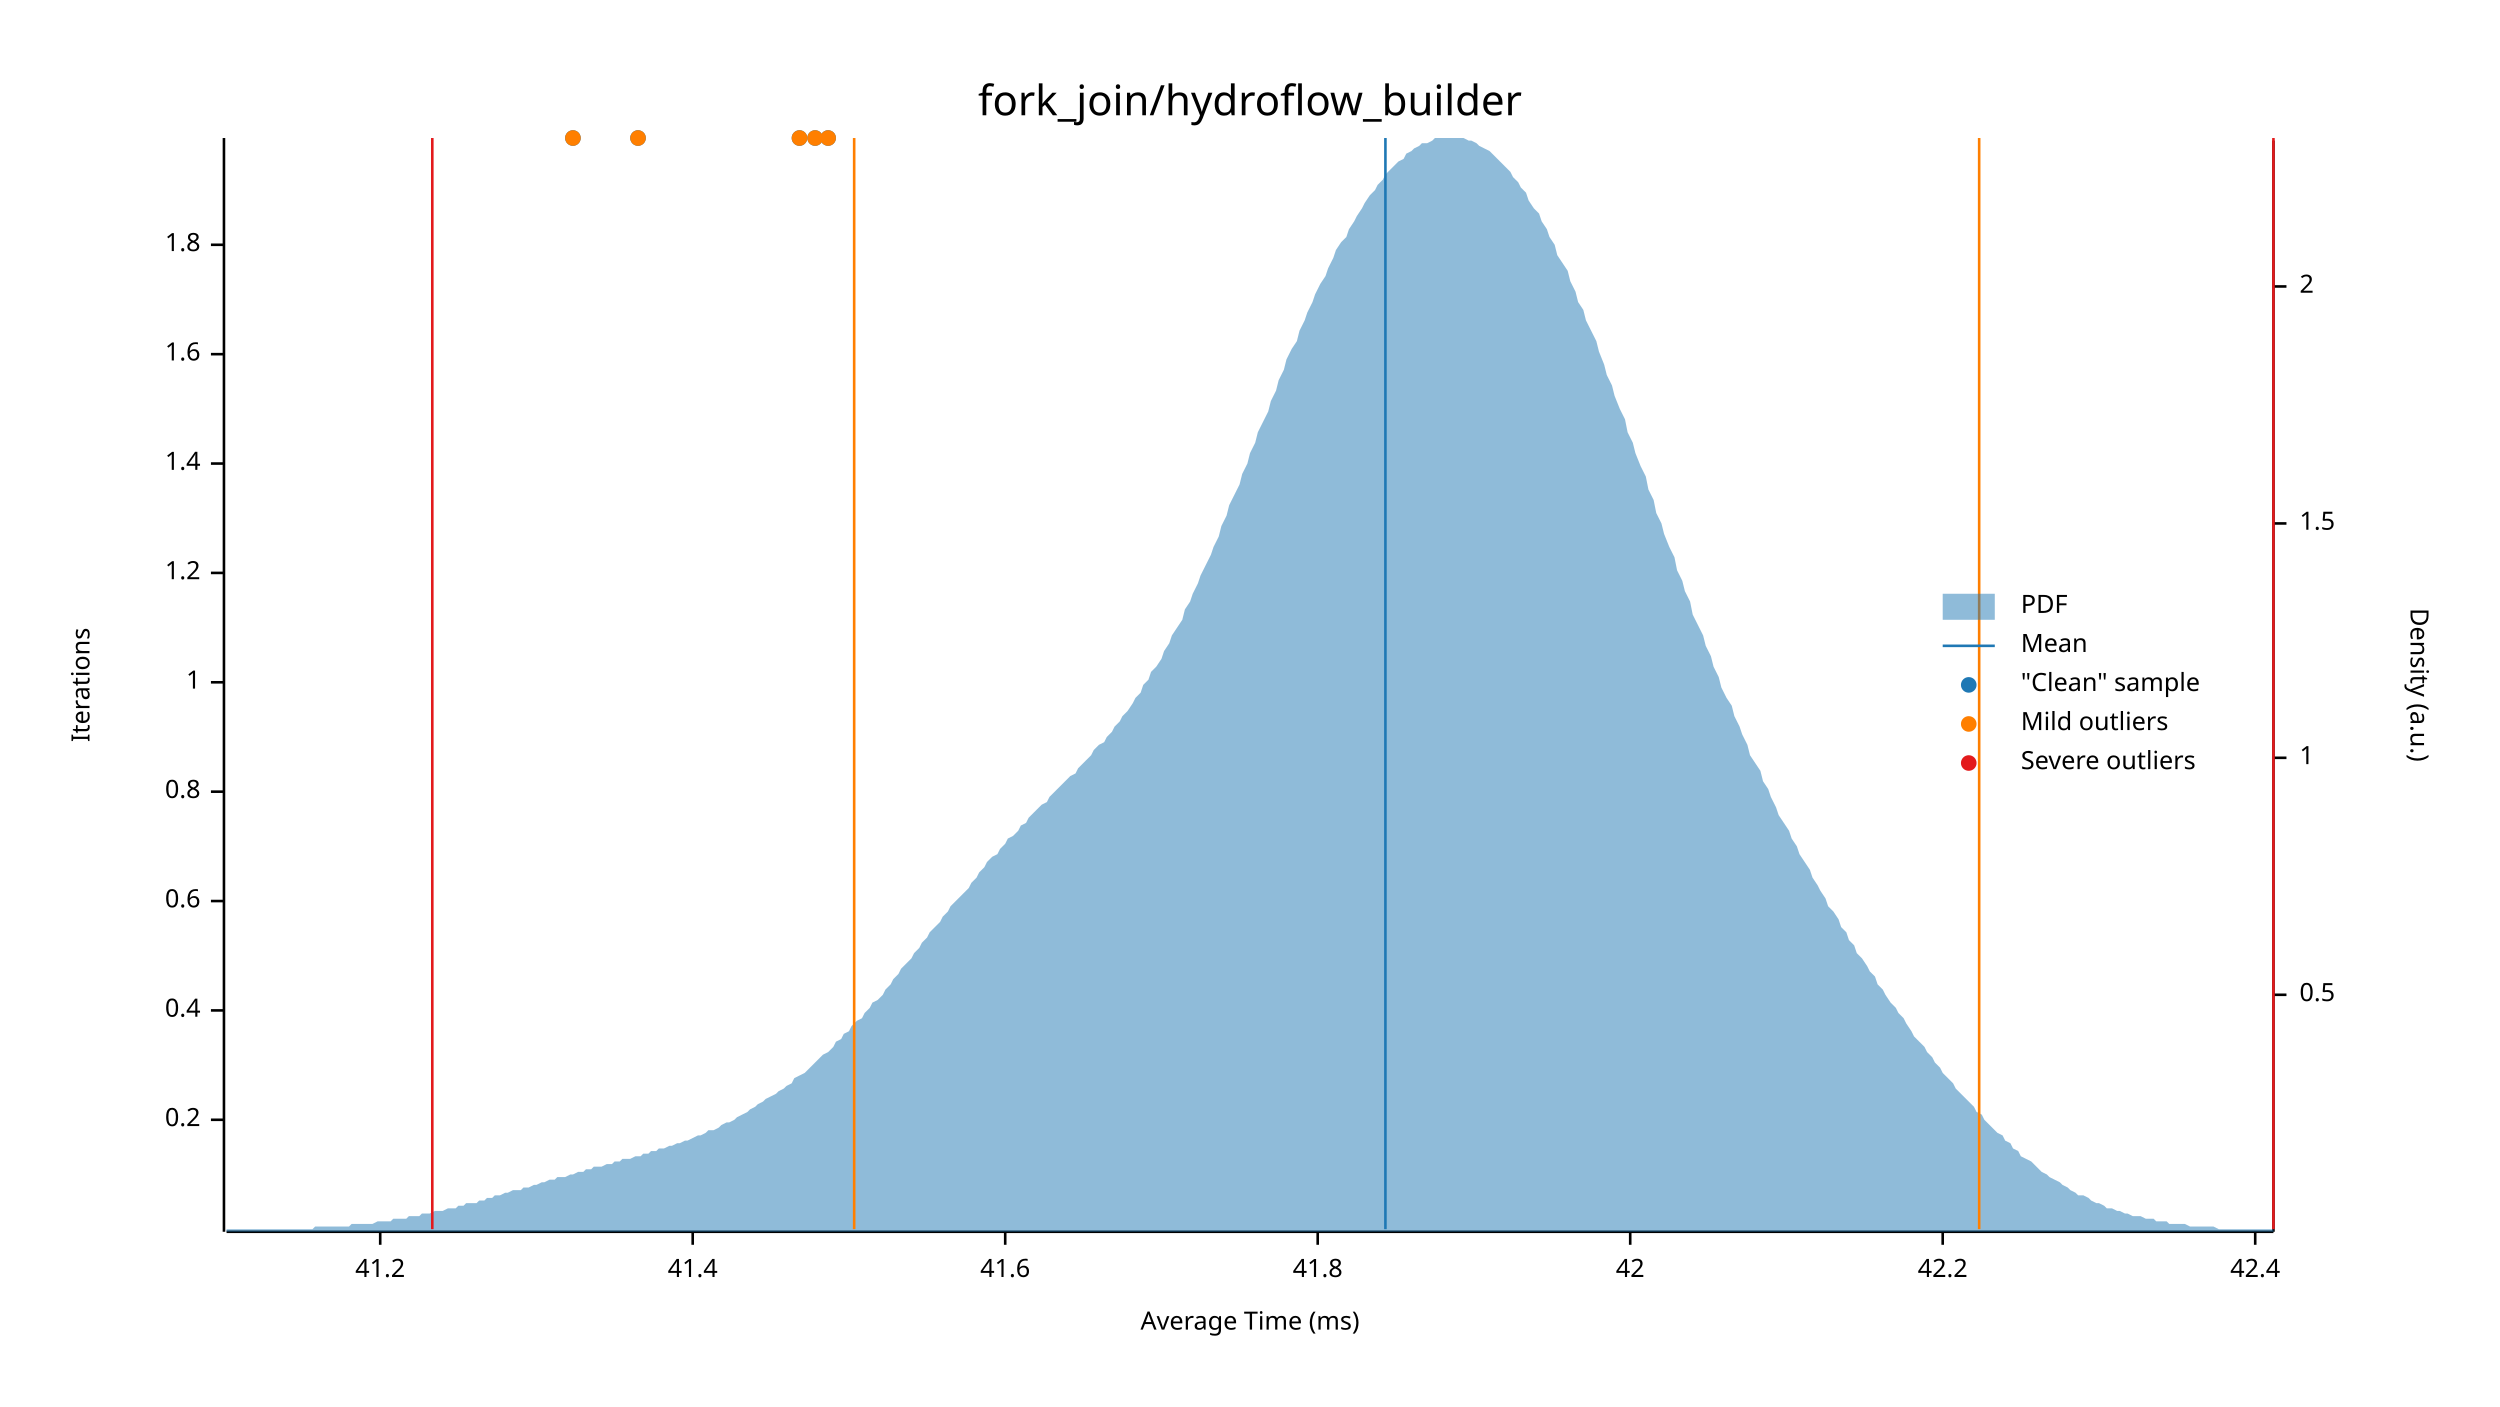
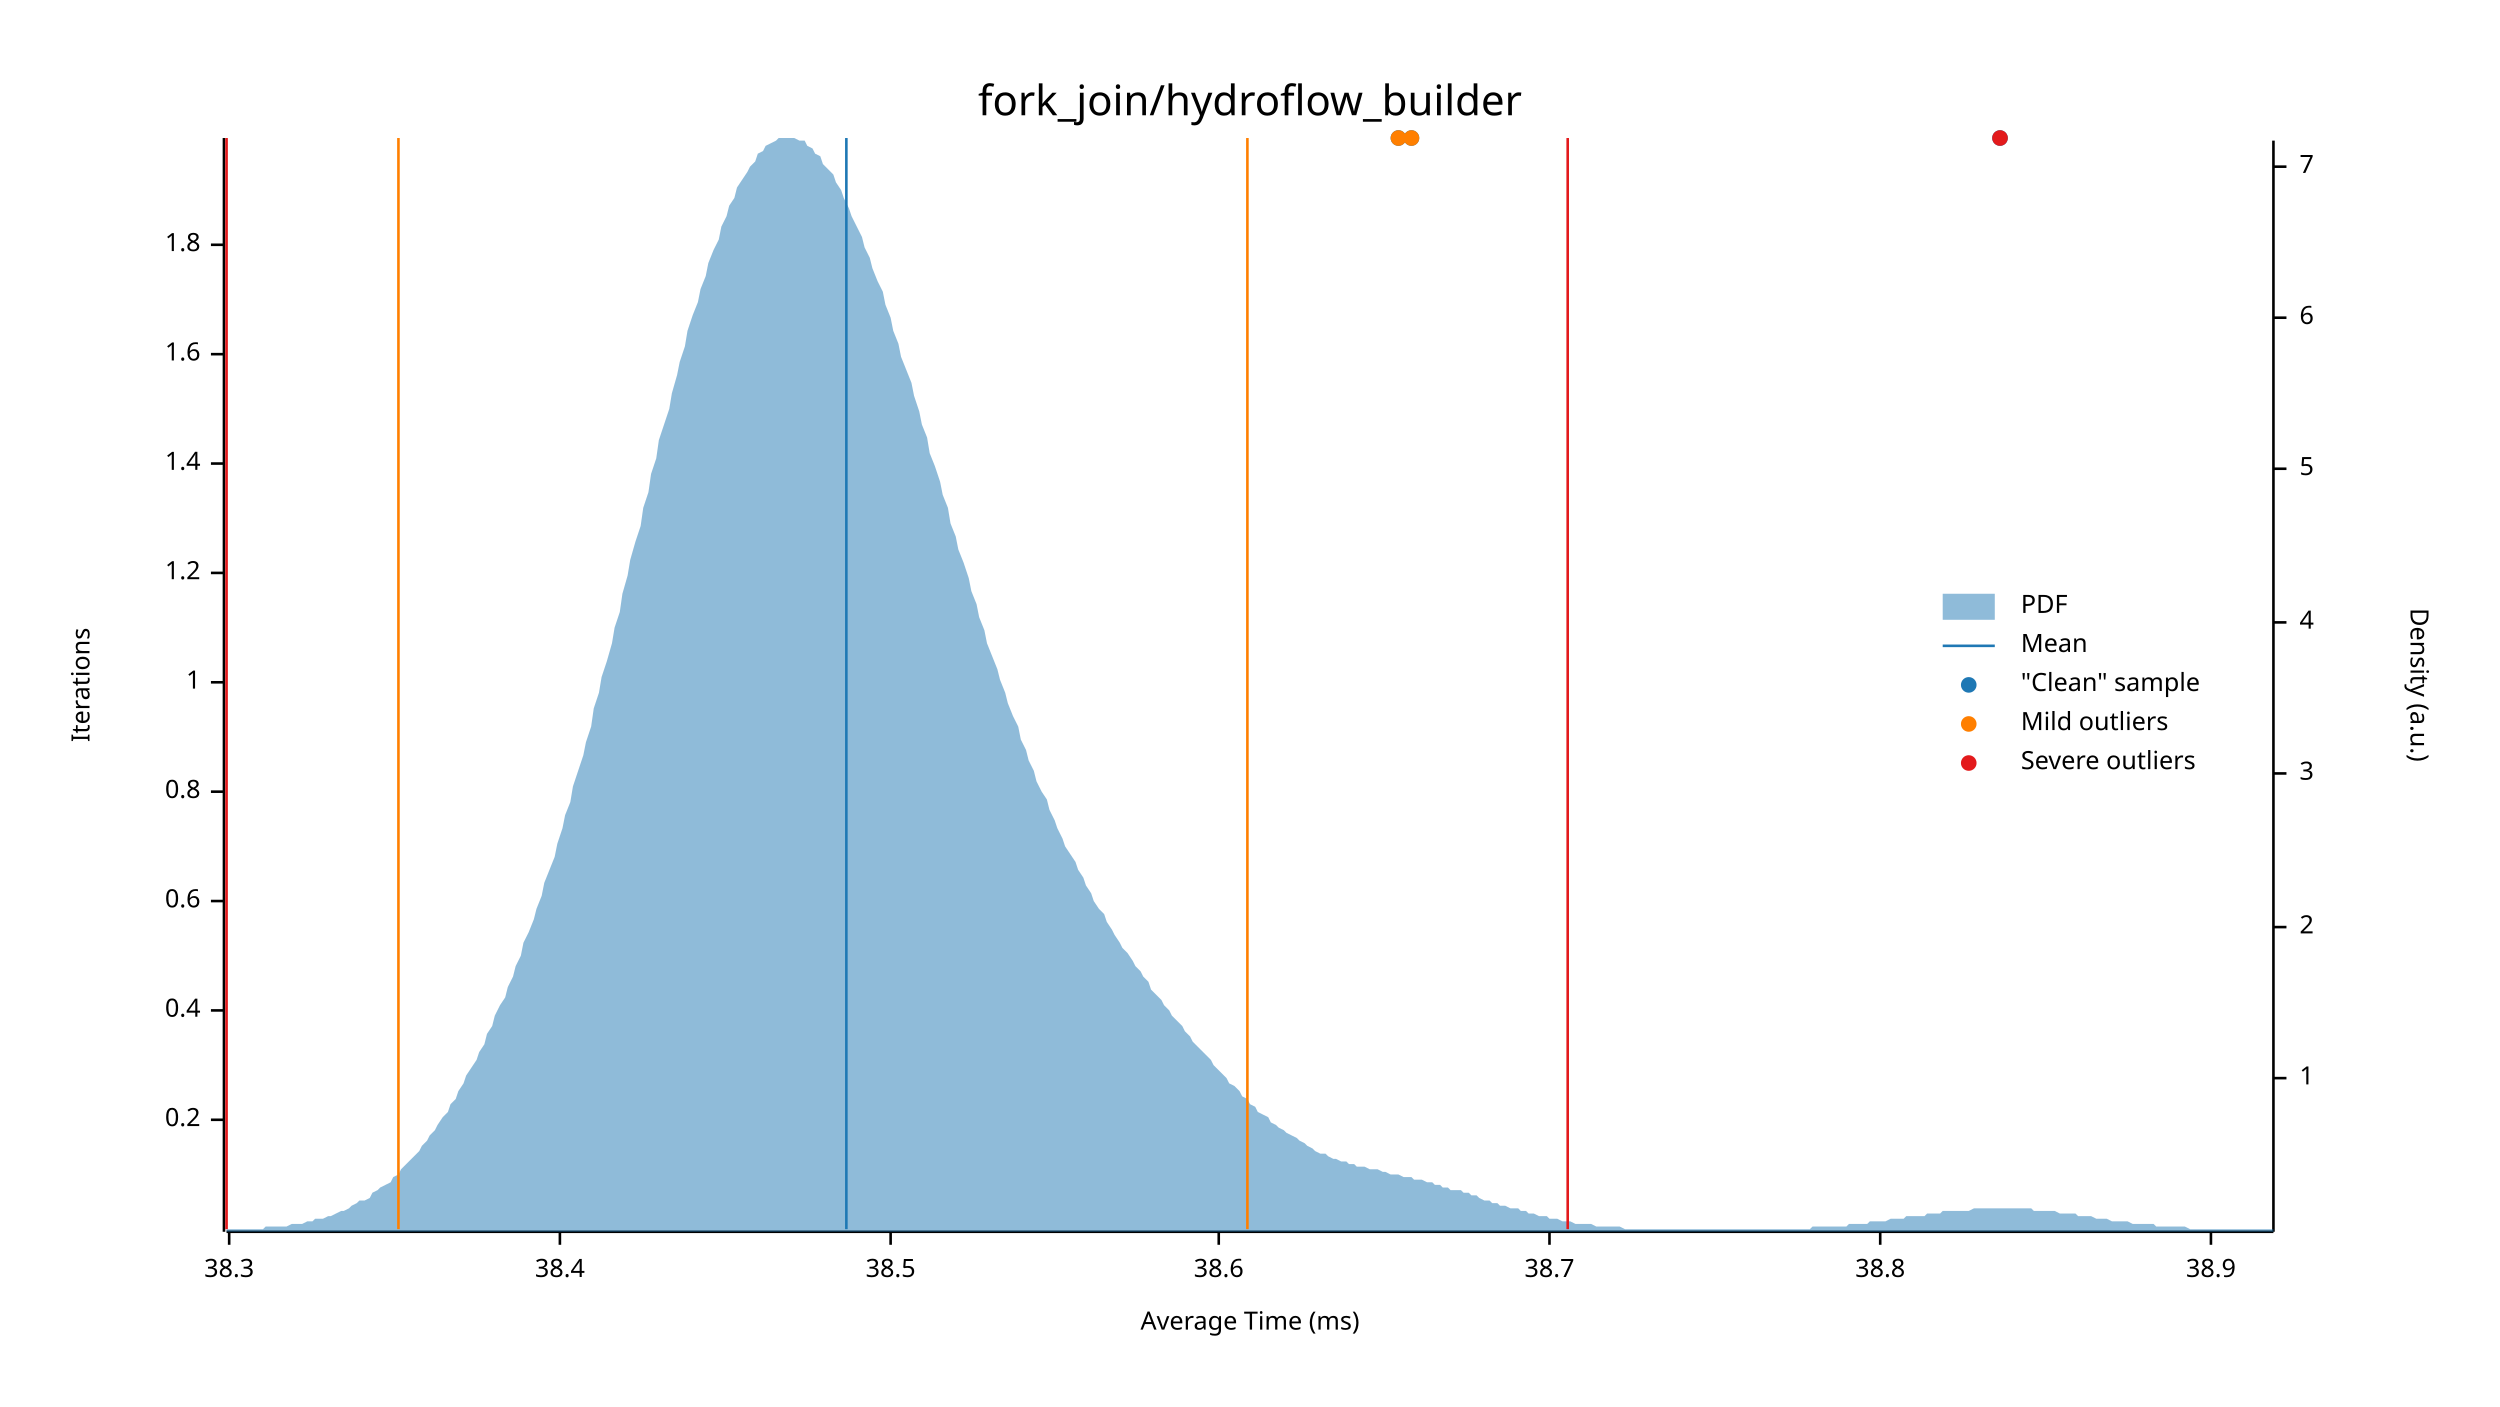
<svg xmlns="http://www.w3.org/2000/svg" width="960" height="540" viewBox="0 0 960 540">
  <text x="480" y="32" dy="0.76em" text-anchor="middle" font-family="sans-serif" font-size="16.129" opacity="1" fill="#000000">
fork_join/hydroflow_builder
</text>
  <text x="27" y="263" dy="0.76em" text-anchor="middle" font-family="sans-serif" font-size="9.677" opacity="1" fill="#000000" transform="rotate(270, 27, 263)">
Iterations
</text>
  <text x="480" y="513" dy="-0.5ex" text-anchor="middle" font-family="sans-serif" font-size="9.677" opacity="1" fill="#000000">
Average Time (ms)
</text>
  <polyline fill="none" opacity="1" stroke="#000000" stroke-width="1" points="86,53 86,473 " />
  <text x="77" y="430" dy="0.5ex" text-anchor="end" font-family="sans-serif" font-size="9.677" opacity="1" fill="#000000">
0.2
</text>
  <polyline fill="none" opacity="1" stroke="#000000" stroke-width="1" points="81,430 86,430 " />
  <text x="77" y="388" dy="0.5ex" text-anchor="end" font-family="sans-serif" font-size="9.677" opacity="1" fill="#000000">
0.4
</text>
  <polyline fill="none" opacity="1" stroke="#000000" stroke-width="1" points="81,388 86,388 " />
  <text x="77" y="346" dy="0.5ex" text-anchor="end" font-family="sans-serif" font-size="9.677" opacity="1" fill="#000000">
0.6
</text>
  <polyline fill="none" opacity="1" stroke="#000000" stroke-width="1" points="81,346 86,346 " />
  <text x="77" y="304" dy="0.5ex" text-anchor="end" font-family="sans-serif" font-size="9.677" opacity="1" fill="#000000">
0.8
</text>
  <polyline fill="none" opacity="1" stroke="#000000" stroke-width="1" points="81,304 86,304 " />
  <text x="77" y="262" dy="0.5ex" text-anchor="end" font-family="sans-serif" font-size="9.677" opacity="1" fill="#000000">
1
</text>
  <polyline fill="none" opacity="1" stroke="#000000" stroke-width="1" points="81,262 86,262 " />
  <text x="77" y="220" dy="0.5ex" text-anchor="end" font-family="sans-serif" font-size="9.677" opacity="1" fill="#000000">
1.2
</text>
  <polyline fill="none" opacity="1" stroke="#000000" stroke-width="1" points="81,220 86,220 " />
  <text x="77" y="178" dy="0.5ex" text-anchor="end" font-family="sans-serif" font-size="9.677" opacity="1" fill="#000000">
1.4
</text>
  <polyline fill="none" opacity="1" stroke="#000000" stroke-width="1" points="81,178 86,178 " />
  <text x="77" y="136" dy="0.5ex" text-anchor="end" font-family="sans-serif" font-size="9.677" opacity="1" fill="#000000">
1.6
</text>
  <polyline fill="none" opacity="1" stroke="#000000" stroke-width="1" points="81,136 86,136 " />
  <text x="77" y="94" dy="0.5ex" text-anchor="end" font-family="sans-serif" font-size="9.677" opacity="1" fill="#000000">
1.8
</text>
  <polyline fill="none" opacity="1" stroke="#000000" stroke-width="1" points="81,94 86,94 " />
  <polyline fill="none" opacity="1" stroke="#000000" stroke-width="1" points="87,473 873,473 " />
-   <text x="146" y="483" dy="0.76em" text-anchor="middle" font-family="sans-serif" font-size="9.677" opacity="1" fill="#000000">
- 41.2
+   <text x="88" y="483" dy="0.76em" text-anchor="middle" font-family="sans-serif" font-size="9.677" opacity="1" fill="#000000">
+ 38.3
</text>
-   <polyline fill="none" opacity="1" stroke="#000000" stroke-width="1" points="146,473 146,478 " />
-   <text x="266" y="483" dy="0.76em" text-anchor="middle" font-family="sans-serif" font-size="9.677" opacity="1" fill="#000000">
- 41.4
+   <polyline fill="none" opacity="1" stroke="#000000" stroke-width="1" points="88,473 88,478 " />
+   <text x="215" y="483" dy="0.76em" text-anchor="middle" font-family="sans-serif" font-size="9.677" opacity="1" fill="#000000">
+ 38.4
</text>
-   <polyline fill="none" opacity="1" stroke="#000000" stroke-width="1" points="266,473 266,478 " />
-   <text x="386" y="483" dy="0.76em" text-anchor="middle" font-family="sans-serif" font-size="9.677" opacity="1" fill="#000000">
- 41.6
+   <polyline fill="none" opacity="1" stroke="#000000" stroke-width="1" points="215,473 215,478 " />
+   <text x="342" y="483" dy="0.76em" text-anchor="middle" font-family="sans-serif" font-size="9.677" opacity="1" fill="#000000">
+ 38.5
</text>
-   <polyline fill="none" opacity="1" stroke="#000000" stroke-width="1" points="386,473 386,478 " />
-   <text x="506" y="483" dy="0.76em" text-anchor="middle" font-family="sans-serif" font-size="9.677" opacity="1" fill="#000000">
- 41.8
+   <polyline fill="none" opacity="1" stroke="#000000" stroke-width="1" points="342,473 342,478 " />
+   <text x="468" y="483" dy="0.76em" text-anchor="middle" font-family="sans-serif" font-size="9.677" opacity="1" fill="#000000">
+ 38.6
</text>
-   <polyline fill="none" opacity="1" stroke="#000000" stroke-width="1" points="506,473 506,478 " />
-   <text x="626" y="483" dy="0.76em" text-anchor="middle" font-family="sans-serif" font-size="9.677" opacity="1" fill="#000000">
- 42
+   <polyline fill="none" opacity="1" stroke="#000000" stroke-width="1" points="468,473 468,478 " />
+   <text x="595" y="483" dy="0.76em" text-anchor="middle" font-family="sans-serif" font-size="9.677" opacity="1" fill="#000000">
+ 38.7
</text>
-   <polyline fill="none" opacity="1" stroke="#000000" stroke-width="1" points="626,473 626,478 " />
-   <text x="746" y="483" dy="0.76em" text-anchor="middle" font-family="sans-serif" font-size="9.677" opacity="1" fill="#000000">
- 42.2
+   <polyline fill="none" opacity="1" stroke="#000000" stroke-width="1" points="595,473 595,478 " />
+   <text x="722" y="483" dy="0.76em" text-anchor="middle" font-family="sans-serif" font-size="9.677" opacity="1" fill="#000000">
+ 38.8
</text>
-   <polyline fill="none" opacity="1" stroke="#000000" stroke-width="1" points="746,473 746,478 " />
-   <text x="866" y="483" dy="0.76em" text-anchor="middle" font-family="sans-serif" font-size="9.677" opacity="1" fill="#000000">
- 42.4
+   <polyline fill="none" opacity="1" stroke="#000000" stroke-width="1" points="722,473 722,478 " />
+   <text x="849" y="483" dy="0.76em" text-anchor="middle" font-family="sans-serif" font-size="9.677" opacity="1" fill="#000000">
+ 38.9
</text>
-   <polyline fill="none" opacity="1" stroke="#000000" stroke-width="1" points="866,473 866,478 " />
+   <polyline fill="none" opacity="1" stroke="#000000" stroke-width="1" points="849,473 849,478 " />
  <text x="933" y="263" dy="0.76em" text-anchor="middle" font-family="sans-serif" font-size="9.677" opacity="1" fill="#000000" transform="rotate(90, 933, 263)">
Density (a.u.)
</text>
  <polyline fill="none" opacity="1" stroke="#000000" stroke-width="1" points="873,54 873,473 " />
-   <text x="883" y="382" dy="0.5ex" text-anchor="start" font-family="sans-serif" font-size="9.677" opacity="1" fill="#000000">
- 0.5
- </text>
-   <polyline fill="none" opacity="1" stroke="#000000" stroke-width="1" points="873,382 878,382 " />
-   <text x="883" y="291" dy="0.5ex" text-anchor="start" font-family="sans-serif" font-size="9.677" opacity="1" fill="#000000">
+   <text x="883" y="414" dy="0.5ex" text-anchor="start" font-family="sans-serif" font-size="9.677" opacity="1" fill="#000000">
1
</text>
-   <polyline fill="none" opacity="1" stroke="#000000" stroke-width="1" points="873,291 878,291 " />
-   <text x="883" y="201" dy="0.5ex" text-anchor="start" font-family="sans-serif" font-size="9.677" opacity="1" fill="#000000">
- 1.5
- </text>
-   <polyline fill="none" opacity="1" stroke="#000000" stroke-width="1" points="873,201 878,201 " />
-   <text x="883" y="110" dy="0.5ex" text-anchor="start" font-family="sans-serif" font-size="9.677" opacity="1" fill="#000000">
+   <polyline fill="none" opacity="1" stroke="#000000" stroke-width="1" points="873,414 878,414 " />
+   <text x="883" y="356" dy="0.5ex" text-anchor="start" font-family="sans-serif" font-size="9.677" opacity="1" fill="#000000">
2
</text>
-   <polyline fill="none" opacity="1" stroke="#000000" stroke-width="1" points="873,110 878,110 " />
-   <polygon opacity="0.5" fill="#1F78B4" points="87,472 88,472 90,472 91,472 93,472 94,472 96,472 98,472 99,472 101,472 102,472 104,472 105,472 107,472 109,472 110,472 112,472 113,472 115,472 116,472 118,472 120,472 121,471 123,471 124,471 126,471 127,471 129,471 131,471 132,471 134,471 135,470 137,470 138,470 140,470 142,470 143,470 145,469 146,469 148,469 150,469 151,468 153,468 154,468 156,468 157,467 159,467 161,467 162,466 164,466 165,466 167,465 168,465 170,465 172,464 173,464 175,464 176,463 178,463 179,462 181,462 183,462 184,461 186,461 187,460 189,460 190,459 192,459 194,458 195,458 197,457 198,457 200,457 201,456 203,456 205,455 206,455 208,454 209,454 211,453 213,453 214,452 216,452 217,452 219,451 220,451 222,450 224,450 225,449 227,449 228,448 230,448 231,448 233,447 235,447 236,446 238,446 239,445 241,445 242,445 244,444 246,444 247,443 249,443 250,442 252,442 253,441 255,441 257,440 258,440 260,439 261,439 263,438 264,438 266,437 268,436 269,436 271,435 272,434 274,434 276,433 277,432 279,431 280,431 282,430 283,429 285,428 287,427 288,426 290,425 291,424 293,423 294,422 296,421 298,420 299,419 301,418 302,417 304,416 305,414 307,413 309,412 310,411 312,409 313,408 315,406 316,405 318,404 320,402 321,400 323,399 324,397 326,396 327,394 329,392 331,391 332,389 334,387 335,385 337,384 339,382 340,380 342,378 343,376 345,374 346,372 348,370 350,368 351,366 353,364 354,362 356,360 357,358 359,356 361,354 362,352 364,350 365,348 367,346 368,345 370,343 372,341 373,339 375,337 376,335 378,333 379,331 381,329 383,328 384,326 386,324 387,322 389,321 391,319 392,317 394,316 395,314 397,312 398,311 400,309 402,308 403,306 405,304 406,303 408,301 409,300 411,298 413,297 414,295 416,293 417,292 419,290 420,288 422,286 424,285 425,283 427,281 428,279 430,277 431,275 433,273 435,270 436,268 438,266 439,263 441,261 442,258 444,256 446,253 447,250 449,247 450,244 452,241 454,238 455,234 457,231 458,228 460,224 461,221 463,217 465,213 466,210 468,206 469,202 471,198 472,194 474,190 476,186 477,182 479,178 480,174 482,170 483,166 485,162 487,158 488,154 490,150 491,146 493,142 494,138 496,134 498,131 499,127 501,123 502,120 504,116 505,113 507,109 509,106 510,103 512,99 513,96 515,93 517,91 518,88 520,85 521,83 523,80 524,78 526,75 528,73 529,71 531,69 532,67 534,65 535,64 537,62 539,61 540,59 542,58 543,57 545,56 546,55 548,55 550,54 551,53 553,53 554,53 556,53 557,53 559,53 561,53 562,53 564,54 565,54 567,55 568,56 570,57 572,58 573,59 575,61 576,62 578,64 580,66 581,68 583,70 584,72 586,74 587,77 589,80 591,82 592,85 594,88 595,91 597,94 598,98 600,101 602,104 603,108 605,112 606,116 608,119 609,123 611,127 613,131 614,135 616,140 617,144 619,148 620,152 622,157 624,161 625,166 627,170 628,174 630,179 632,183 633,188 635,192 636,197 638,201 639,205 641,210 643,214 644,219 646,223 647,227 649,231 650,236 652,240 654,244 655,248 657,252 658,256 660,260 661,264 663,268 665,271 666,275 668,279 669,282 671,286 672,290 674,293 676,296 677,300 679,303 680,306 682,310 683,313 685,316 687,319 688,322 690,325 691,328 693,331 695,334 696,337 698,340 699,342 701,345 702,348 704,350 706,353 707,356 709,358 710,361 712,363 713,366 715,368 717,371 718,373 720,375 721,378 723,380 724,382 726,385 728,387 729,389 731,391 732,393 734,396 735,398 737,400 739,402 740,404 742,406 743,408 745,410 746,412 748,414 750,416 751,418 753,420 754,421 756,423 758,425 759,427 761,428 762,430 764,432 765,433 767,435 769,436 770,438 772,439 773,441 775,442 776,444 778,445 780,446 781,447 783,449 784,450 786,451 787,452 789,453 791,454 792,455 794,456 795,457 797,458 798,459 800,459 802,460 803,461 805,462 806,462 808,463 809,464 811,464 813,465 814,465 816,466 817,466 819,467 821,467 822,467 824,468 825,468 827,468 828,469 830,469 832,469 833,470 835,470 836,470 838,470 839,470 841,471 843,471 844,471 846,471 847,471 849,471 850,471 852,472 854,472 855,472 857,472 858,472 860,472 861,472 863,472 865,472 866,472 868,472 869,472 871,472 873,472 873,473 87,473 " />
-   <polyline fill="none" opacity="1" stroke="#1F78B4" stroke-width="1" points="532,472 532,53 " />
-   <polyline fill="none" opacity="1" stroke="#FF7F00" stroke-width="1" points="328,472 328,53 " />
-   <polyline fill="none" opacity="1" stroke="#FF7F00" stroke-width="1" points="760,472 760,53 " />
-   <polyline fill="none" opacity="1" stroke="#E31A1C" stroke-width="1" points="166,472 166,53 " />
-   <polyline fill="none" opacity="1" stroke="#E31A1C" stroke-width="1" points="873,472 873,53 " />
-   <circle cx="313" cy="53" r="3" opacity="1" fill="#1F78B4" stroke="none" stroke-width="1" />
-   <circle cx="307" cy="53" r="3" opacity="1" fill="#1F78B4" stroke="none" stroke-width="1" />
-   <circle cx="245" cy="53" r="3" opacity="1" fill="#1F78B4" stroke="none" stroke-width="1" />
-   <circle cx="318" cy="53" r="3" opacity="1" fill="#1F78B4" stroke="none" stroke-width="1" />
-   <circle cx="220" cy="53" r="3" opacity="1" fill="#1F78B4" stroke="none" stroke-width="1" />
-   <circle cx="313" cy="53" r="3" opacity="1" fill="#FF7F00" stroke="none" stroke-width="1" />
-   <circle cx="307" cy="53" r="3" opacity="1" fill="#FF7F00" stroke="none" stroke-width="1" />
-   <circle cx="245" cy="53" r="3" opacity="1" fill="#FF7F00" stroke="none" stroke-width="1" />
-   <circle cx="318" cy="53" r="3" opacity="1" fill="#FF7F00" stroke="none" stroke-width="1" />
-   <circle cx="220" cy="53" r="3" opacity="1" fill="#FF7F00" stroke="none" stroke-width="1" />
+   <polyline fill="none" opacity="1" stroke="#000000" stroke-width="1" points="873,356 878,356 " />
+   <text x="883" y="297" dy="0.5ex" text-anchor="start" font-family="sans-serif" font-size="9.677" opacity="1" fill="#000000">
+ 3
+ </text>
+   <polyline fill="none" opacity="1" stroke="#000000" stroke-width="1" points="873,297 878,297 " />
+   <text x="883" y="239" dy="0.5ex" text-anchor="start" font-family="sans-serif" font-size="9.677" opacity="1" fill="#000000">
+ 4
+ </text>
+   <polyline fill="none" opacity="1" stroke="#000000" stroke-width="1" points="873,239 878,239 " />
+   <text x="883" y="180" dy="0.5ex" text-anchor="start" font-family="sans-serif" font-size="9.677" opacity="1" fill="#000000">
+ 5
+ </text>
+   <polyline fill="none" opacity="1" stroke="#000000" stroke-width="1" points="873,180 878,180 " />
+   <text x="883" y="122" dy="0.5ex" text-anchor="start" font-family="sans-serif" font-size="9.677" opacity="1" fill="#000000">
+ 6
+ </text>
+   <polyline fill="none" opacity="1" stroke="#000000" stroke-width="1" points="873,122 878,122 " />
+   <text x="883" y="64" dy="0.5ex" text-anchor="start" font-family="sans-serif" font-size="9.677" opacity="1" fill="#000000">
+ 7
+ </text>
+   <polyline fill="none" opacity="1" stroke="#000000" stroke-width="1" points="873,64 878,64 " />
+   <polygon opacity="0.5" fill="#1F78B4" points="87,472 88,472 90,472 91,472 93,472 94,472 96,472 98,472 99,472 101,472 102,471 104,471 105,471 107,471 109,471 110,471 112,470 113,470 115,470 116,470 118,469 120,469 121,468 123,468 124,468 126,467 127,467 129,466 131,465 132,465 134,464 135,463 137,462 138,461 140,461 142,460 143,458 145,457 146,456 148,455 150,454 151,452 153,451 154,449 156,447 157,446 159,444 161,442 162,440 164,438 165,436 167,434 168,432 170,429 172,427 173,424 175,422 176,419 178,416 179,413 181,410 183,407 184,404 186,401 187,397 189,394 190,390 192,386 194,383 195,379 197,375 198,371 200,367 201,362 203,358 205,353 206,349 208,344 209,339 211,334 213,329 214,324 216,318 217,313 219,308 220,302 222,296 224,290 225,285 227,279 228,272 230,266 231,260 233,254 235,247 236,241 238,235 239,228 241,221 242,215 244,208 246,202 247,195 249,189 250,182 252,176 253,169 255,163 257,157 258,151 260,144 261,139 263,133 264,127 266,121 268,116 269,111 271,106 272,101 274,96 276,92 277,87 279,83 280,79 282,76 283,72 285,69 287,66 288,64 290,62 291,59 293,58 294,56 296,55 298,54 299,53 301,53 302,53 304,53 305,53 307,54 309,54 310,56 312,57 313,59 315,60 316,63 318,65 320,67 321,70 323,73 324,76 326,80 327,83 329,87 331,91 332,95 334,99 335,103 337,108 339,112 340,117 342,122 343,127 345,132 346,137 348,142 350,147 351,152 353,158 354,163 356,168 357,174 359,179 361,185 362,190 364,195 365,201 367,206 368,211 370,216 372,222 373,227 375,232 376,237 378,242 379,247 381,252 383,257 384,261 386,266 387,270 389,275 391,279 392,284 394,288 395,292 397,296 398,300 400,304 402,307 403,311 405,315 406,318 408,322 409,325 411,328 413,331 414,334 416,337 417,340 419,343 420,346 422,349 424,351 425,354 427,357 428,359 430,362 431,364 433,366 435,369 436,371 438,373 439,375 441,377 442,380 444,382 446,384 447,386 449,388 450,390 452,392 454,394 455,396 457,398 458,400 460,402 461,403 463,405 465,407 466,409 468,411 469,412 471,414 472,416 474,417 476,419 477,421 479,422 480,424 482,425 483,427 485,428 487,429 488,431 490,432 491,433 493,434 494,435 496,436 498,437 499,438 501,439 502,440 504,441 505,442 507,443 509,443 510,444 512,445 513,445 515,446 517,446 518,447 520,447 521,448 523,448 524,448 526,449 528,449 529,449 531,450 532,450 534,451 535,451 537,451 539,452 540,452 542,452 543,453 545,453 546,453 548,454 550,454 551,455 553,455 554,456 556,456 557,457 559,457 561,457 562,458 564,458 565,459 567,459 568,460 570,461 572,461 573,462 575,462 576,463 578,463 580,464 581,464 583,464 584,465 586,465 587,466 589,466 591,467 592,467 594,467 595,468 597,468 598,468 600,469 602,469 603,469 605,470 606,470 608,470 609,470 611,470 613,471 614,471 616,471 617,471 619,471 620,471 622,471 624,472 625,472 627,472 628,472 630,472 632,472 633,472 635,472 636,472 638,472 639,472 641,472 643,472 644,472 646,472 647,472 649,472 650,472 652,472 654,472 655,472 657,472 658,472 660,472 661,472 663,472 665,472 666,472 668,472 669,472 671,472 672,472 674,472 676,472 677,472 679,472 680,472 682,472 683,472 685,472 687,472 688,472 690,472 691,472 693,472 695,472 696,471 698,471 699,471 701,471 702,471 704,471 706,471 707,471 709,471 710,470 712,470 713,470 715,470 717,470 718,469 720,469 721,469 723,469 724,469 726,468 728,468 729,468 731,468 732,467 734,467 735,467 737,467 739,467 740,466 742,466 743,466 745,466 746,465 748,465 750,465 751,465 753,465 754,465 756,465 758,464 759,464 761,464 762,464 764,464 765,464 767,464 769,464 770,464 772,464 773,464 775,464 776,464 778,464 780,464 781,465 783,465 784,465 786,465 787,465 789,465 791,466 792,466 794,466 795,466 797,466 798,467 800,467 802,467 803,467 805,468 806,468 808,468 809,468 811,469 813,469 814,469 816,469 817,469 819,470 821,470 822,470 824,470 825,470 827,470 828,471 830,471 832,471 833,471 835,471 836,471 838,471 839,471 841,472 843,472 844,472 846,472 847,472 849,472 850,472 852,472 854,472 855,472 857,472 858,472 860,472 861,472 863,472 865,472 866,472 868,472 869,472 871,472 873,472 873,473 87,473 " />
+   <polyline fill="none" opacity="1" stroke="#1F78B4" stroke-width="1" points="325,472 325,53 " />
+   <polyline fill="none" opacity="1" stroke="#FF7F00" stroke-width="1" points="153,472 153,53 " />
+   <polyline fill="none" opacity="1" stroke="#FF7F00" stroke-width="1" points="479,472 479,53 " />
+   <polyline fill="none" opacity="1" stroke="#E31A1C" stroke-width="1" points="87,472 87,53 " />
+   <polyline fill="none" opacity="1" stroke="#E31A1C" stroke-width="1" points="602,472 602,53 " />
+   <circle cx="768" cy="53" r="3" opacity="1" fill="#1F78B4" stroke="none" stroke-width="1" />
+   <circle cx="537" cy="53" r="3" opacity="1" fill="#1F78B4" stroke="none" stroke-width="1" />
+   <circle cx="542" cy="53" r="3" opacity="1" fill="#1F78B4" stroke="none" stroke-width="1" />
+   <circle cx="537" cy="53" r="3" opacity="1" fill="#FF7F00" stroke="none" stroke-width="1" />
+   <circle cx="542" cy="53" r="3" opacity="1" fill="#FF7F00" stroke="none" stroke-width="1" />
+   <circle cx="768" cy="53" r="3" opacity="1" fill="#E31A1C" stroke="none" stroke-width="1" />
  <text x="776" y="228" dy="0.76em" text-anchor="start" font-family="sans-serif" font-size="9.677" opacity="1" fill="#000000">
PDF
</text>
  <text x="776" y="243" dy="0.76em" text-anchor="start" font-family="sans-serif" font-size="9.677" opacity="1" fill="#000000">
Mean
</text>
  <text x="776" y="258" dy="0.76em" text-anchor="start" font-family="sans-serif" font-size="9.677" opacity="1" fill="#000000">
"Clean" sample
</text>
  <text x="776" y="273" dy="0.76em" text-anchor="start" font-family="sans-serif" font-size="9.677" opacity="1" fill="#000000">
Mild outliers
</text>
  <text x="776" y="288" dy="0.76em" text-anchor="start" font-family="sans-serif" font-size="9.677" opacity="1" fill="#000000">
Severe outliers
</text>
  <rect x="746" y="228" width="20" height="10" opacity="0.5" fill="#1F78B4" stroke="none" />
  <polyline fill="none" opacity="1" stroke="#1F78B4" stroke-width="1" points="746,248 766,248 " />
  <circle cx="756" cy="263" r="3" opacity="1" fill="#1F78B4" stroke="none" stroke-width="1" />
  <circle cx="756" cy="278" r="3" opacity="1" fill="#FF7F00" stroke="none" stroke-width="1" />
  <circle cx="756" cy="293" r="3" opacity="1" fill="#E31A1C" stroke="none" stroke-width="1" />
</svg>
